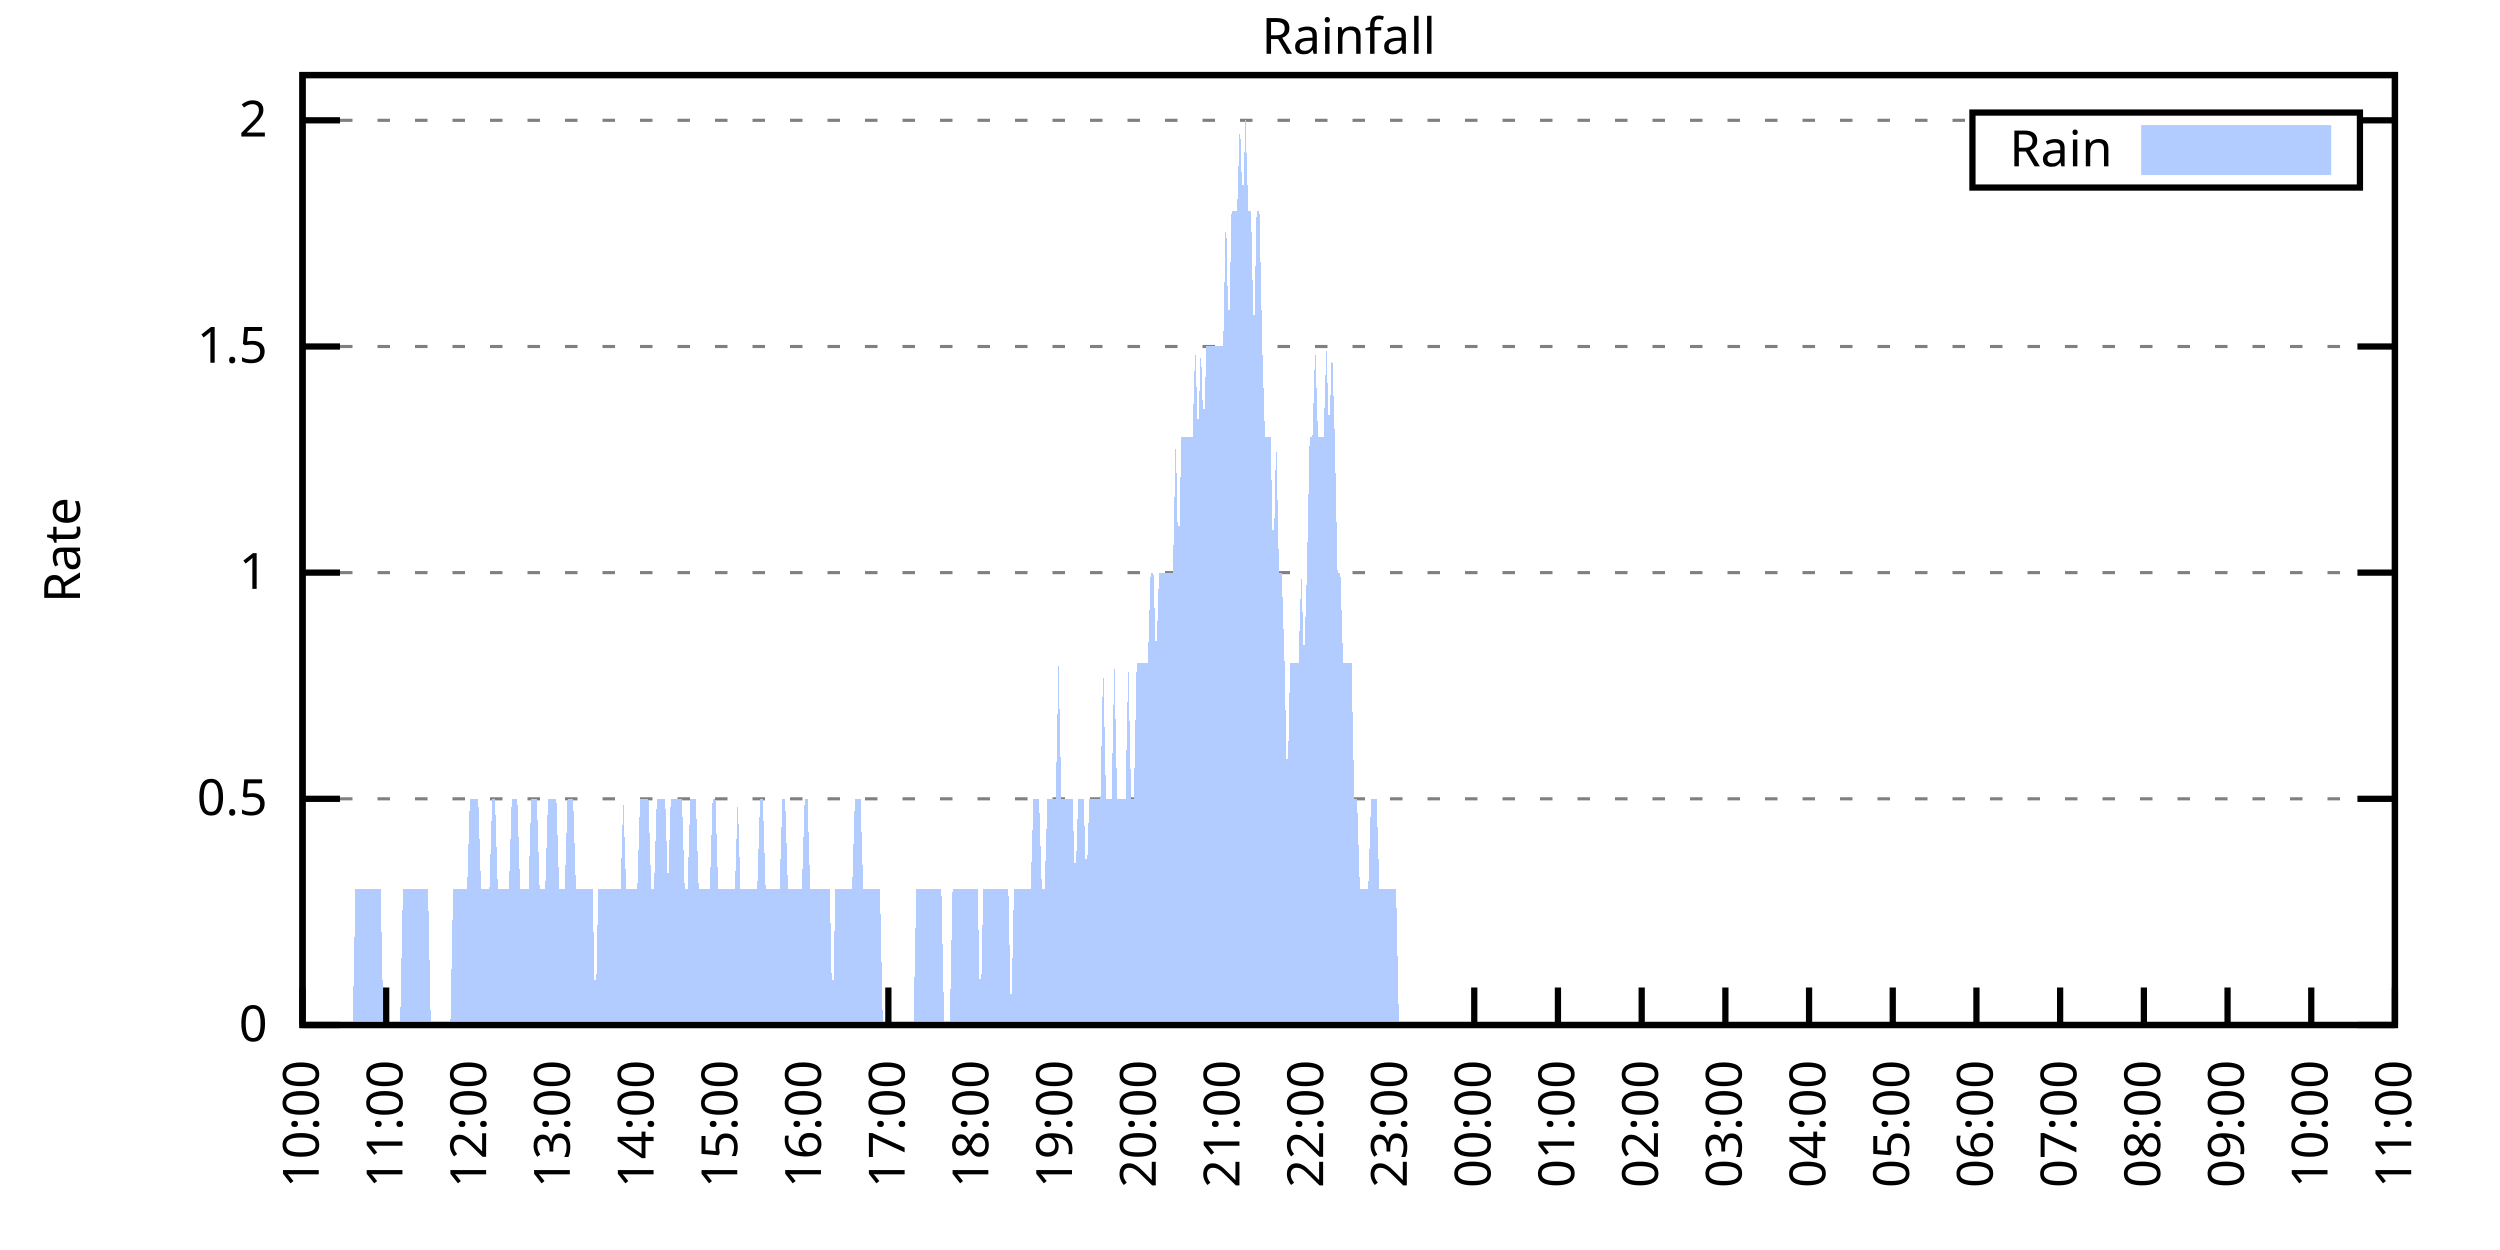
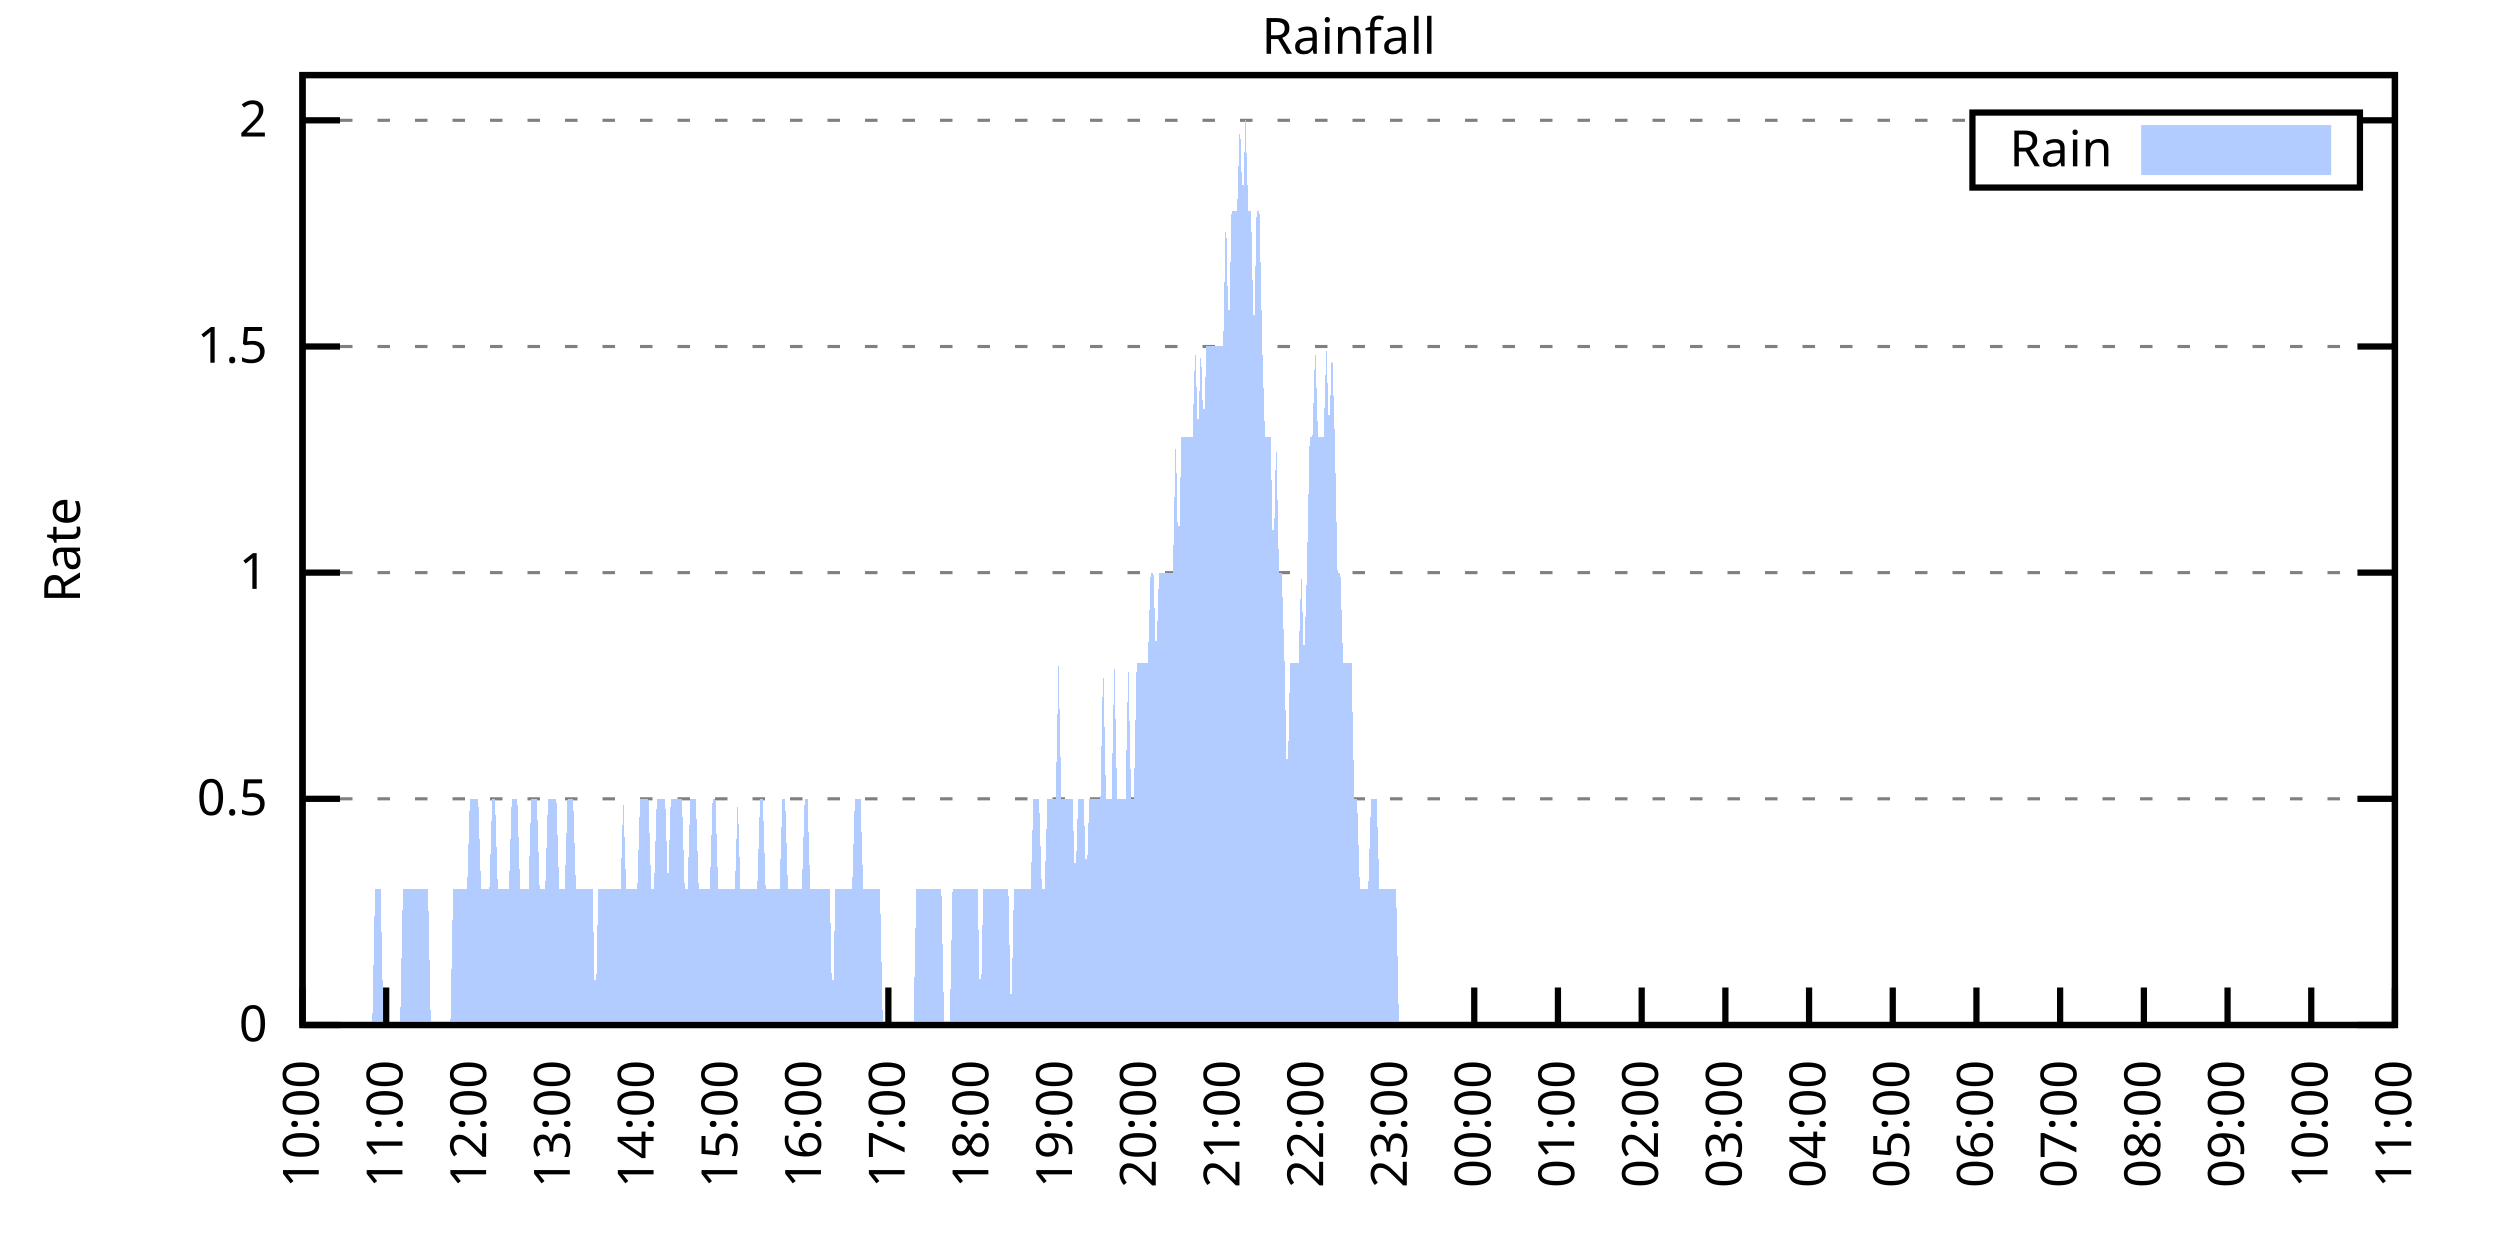
<svg xmlns="http://www.w3.org/2000/svg" xmlns:xlink="http://www.w3.org/1999/xlink" width="400" height="200" viewBox="0 0 400 200">
  <g id="gnuplot_canvas">
    <rect x="0" y="0" width="400" height="200" fill="none" />
    <defs>
      <circle id="gpDot" r="0.5" stroke-width="0.5" stroke="currentColor" />
      <path id="gpPt0" stroke-width="0.333" stroke="currentColor" d="M-1,0 h2 M0,-1 v2" />
      <path id="gpPt1" stroke-width="0.333" stroke="currentColor" d="M-1,-1 L1,1 M1,-1 L-1,1" />
      <path id="gpPt2" stroke-width="0.333" stroke="currentColor" d="M-1,0 L1,0 M0,-1 L0,1 M-1,-1 L1,1 M-1,1 L1,-1" />
      <rect id="gpPt3" stroke-width="0.333" stroke="currentColor" x="-1" y="-1" width="2" height="2" />
      <rect id="gpPt4" stroke-width="0.333" stroke="currentColor" fill="currentColor" x="-1" y="-1" width="2" height="2" />
      <circle id="gpPt5" stroke-width="0.333" stroke="currentColor" cx="0" cy="0" r="1" />
      <use xlink:href="#gpPt5" id="gpPt6" fill="currentColor" stroke="none" />
      <path id="gpPt7" stroke-width="0.333" stroke="currentColor" d="M0,-1.33 L-1.33,0.67 L1.33,0.67 z" />
      <use xlink:href="#gpPt7" id="gpPt8" fill="currentColor" stroke="none" />
      <use xlink:href="#gpPt7" id="gpPt9" stroke="currentColor" transform="rotate(180)" />
      <use xlink:href="#gpPt9" id="gpPt10" fill="currentColor" stroke="none" />
      <use xlink:href="#gpPt3" id="gpPt11" stroke="currentColor" transform="rotate(45)" />
      <use xlink:href="#gpPt11" id="gpPt12" fill="currentColor" stroke="none" />
      <path id="gpPt13" stroke-width="0.333" stroke="currentColor" d="M0,1.330 L1.265,0.411 L0.782,-1.067 L-0.782,-1.076 L-1.265,0.411 z" />
      <use xlink:href="#gpPt13" id="gpPt14" fill="currentColor" stroke="none" />
      <filter id="textbox" filterUnits="objectBoundingBox" x="0" y="0" height="1" width="1">
        <feFlood flood-color="white" flood-opacity="1" result="bgnd" />
        <feComposite in="SourceGraphic" in2="bgnd" operator="atop" />
      </filter>
      <filter id="greybox" filterUnits="objectBoundingBox" x="0" y="0" height="1" width="1">
        <feFlood flood-color="lightgrey" flood-opacity="1" result="grey" />
        <feComposite in="SourceGraphic" in2="grey" operator="atop" />
      </filter>
    </defs>
    <g fill="none" color="white" stroke="currentColor" stroke-width="1.00" stroke-linecap="butt" stroke-linejoin="miter">
</g>
    <g fill="none" color="black" stroke="currentColor" stroke-width="1.00" stroke-linecap="butt" stroke-linejoin="miter">
      <g stroke="none" shape-rendering="crispEdges">
        <polygon fill="rgb(255, 255, 255)" points="48.40,164.00 383.18,164.00 383.18,12.02 48.40,12.02 " />
      </g>
    </g>
    <g fill="none" color="black" stroke="currentColor" stroke-width="1.00" stroke-linecap="butt" stroke-linejoin="miter">
</g>
    <g fill="none" color="black" stroke="black" stroke-width="0.50" stroke-linecap="butt" stroke-linejoin="miter">
</g>
    <g fill="none" color="gray" stroke="currentColor" stroke-width="0.50" stroke-linecap="butt" stroke-linejoin="miter">
      <path stroke="gray" stroke-dasharray="2,4" class="gridline" d="M48.40,164.00 L383.19,164.00  " />
    </g>
    <g fill="none" color="gray" stroke="gray" stroke-width="1.00" stroke-linecap="butt" stroke-linejoin="miter">
</g>
    <g fill="none" color="black" stroke="currentColor" stroke-width="1.00" stroke-linecap="butt" stroke-linejoin="miter">
      <path stroke="black" d="M48.40,164.00 L54.40,164.00 M383.19,164.00 L377.19,164.00  " />
      <g transform="translate(42.80,166.60)" stroke="none" fill="black" font-family="Sans" font-size="8.00" text-anchor="end">
        <text>
          <tspan font-family="Sans"> 0</tspan>
        </text>
      </g>
    </g>
    <g fill="none" color="black" stroke="currentColor" stroke-width="1.00" stroke-linecap="butt" stroke-linejoin="miter">
</g>
    <g fill="none" color="black" stroke="black" stroke-width="0.50" stroke-linecap="butt" stroke-linejoin="miter">
</g>
    <g fill="none" color="gray" stroke="currentColor" stroke-width="0.50" stroke-linecap="butt" stroke-linejoin="miter">
      <path stroke="gray" stroke-dasharray="2,4" class="gridline" d="M48.40,127.81 L383.19,127.81  " />
    </g>
    <g fill="none" color="gray" stroke="gray" stroke-width="1.00" stroke-linecap="butt" stroke-linejoin="miter">
</g>
    <g fill="none" color="black" stroke="currentColor" stroke-width="1.00" stroke-linecap="butt" stroke-linejoin="miter">
      <path stroke="black" d="M48.40,127.81 L54.40,127.81 M383.19,127.81 L377.19,127.81  " />
      <g transform="translate(42.80,130.41)" stroke="none" fill="black" font-family="Sans" font-size="8.00" text-anchor="end">
        <text>
          <tspan font-family="Sans"> 0.5</tspan>
        </text>
      </g>
    </g>
    <g fill="none" color="black" stroke="currentColor" stroke-width="1.00" stroke-linecap="butt" stroke-linejoin="miter">
</g>
    <g fill="none" color="black" stroke="black" stroke-width="0.50" stroke-linecap="butt" stroke-linejoin="miter">
</g>
    <g fill="none" color="gray" stroke="currentColor" stroke-width="0.50" stroke-linecap="butt" stroke-linejoin="miter">
      <path stroke="gray" stroke-dasharray="2,4" class="gridline" d="M48.40,91.62 L383.19,91.62  " />
    </g>
    <g fill="none" color="gray" stroke="gray" stroke-width="1.00" stroke-linecap="butt" stroke-linejoin="miter">
</g>
    <g fill="none" color="black" stroke="currentColor" stroke-width="1.00" stroke-linecap="butt" stroke-linejoin="miter">
      <path stroke="black" d="M48.40,91.62 L54.40,91.62 M383.19,91.62 L377.19,91.62  " />
      <g transform="translate(42.80,94.22)" stroke="none" fill="black" font-family="Sans" font-size="8.00" text-anchor="end">
        <text>
          <tspan font-family="Sans"> 1</tspan>
        </text>
      </g>
    </g>
    <g fill="none" color="black" stroke="currentColor" stroke-width="1.00" stroke-linecap="butt" stroke-linejoin="miter">
</g>
    <g fill="none" color="black" stroke="black" stroke-width="0.50" stroke-linecap="butt" stroke-linejoin="miter">
</g>
    <g fill="none" color="gray" stroke="currentColor" stroke-width="0.50" stroke-linecap="butt" stroke-linejoin="miter">
      <path stroke="gray" stroke-dasharray="2,4" class="gridline" d="M48.40,55.44 L383.19,55.44  " />
    </g>
    <g fill="none" color="gray" stroke="gray" stroke-width="1.00" stroke-linecap="butt" stroke-linejoin="miter">
</g>
    <g fill="none" color="black" stroke="currentColor" stroke-width="1.00" stroke-linecap="butt" stroke-linejoin="miter">
      <path stroke="black" d="M48.40,55.44 L54.40,55.44 M383.19,55.44 L377.19,55.44  " />
      <g transform="translate(42.80,58.04)" stroke="none" fill="black" font-family="Sans" font-size="8.00" text-anchor="end">
        <text>
          <tspan font-family="Sans"> 1.5</tspan>
        </text>
      </g>
    </g>
    <g fill="none" color="black" stroke="currentColor" stroke-width="1.00" stroke-linecap="butt" stroke-linejoin="miter">
</g>
    <g fill="none" color="black" stroke="black" stroke-width="0.50" stroke-linecap="butt" stroke-linejoin="miter">
</g>
    <g fill="none" color="gray" stroke="currentColor" stroke-width="0.50" stroke-linecap="butt" stroke-linejoin="miter">
      <path stroke="gray" stroke-dasharray="2,4" class="gridline" d="M48.40,19.25 L315.59,19.25 M377.59,19.25 L383.19,19.25  " />
    </g>
    <g fill="none" color="gray" stroke="gray" stroke-width="1.00" stroke-linecap="butt" stroke-linejoin="miter">
</g>
    <g fill="none" color="black" stroke="currentColor" stroke-width="1.00" stroke-linecap="butt" stroke-linejoin="miter">
      <path stroke="black" d="M48.40,19.25 L54.40,19.25 M383.19,19.25 L377.19,19.25  " />
      <g transform="translate(42.80,21.85)" stroke="none" fill="black" font-family="Sans" font-size="8.00" text-anchor="end">
        <text>
          <tspan font-family="Sans"> 2</tspan>
        </text>
      </g>
    </g>
    <g fill="none" color="black" stroke="currentColor" stroke-width="1.00" stroke-linecap="butt" stroke-linejoin="miter">
      <path stroke="black" d="M48.40,164.00 L48.40,158.00  " />
      <g transform="translate(51.00,169.60) rotate(270.00)" stroke="none" fill="black" font-family="Sans" font-size="8.00" text-anchor="end">
        <text>
          <tspan font-family="Sans">10:00</tspan>
        </text>
      </g>
    </g>
    <g fill="none" color="black" stroke="currentColor" stroke-width="1.00" stroke-linecap="butt" stroke-linejoin="miter">
      <path stroke="black" d="M61.79,164.00 L61.79,158.00  " />
      <g transform="translate(64.39,169.60) rotate(270.00)" stroke="none" fill="black" font-family="Sans" font-size="8.00" text-anchor="end">
        <text>
          <tspan font-family="Sans">11:00</tspan>
        </text>
      </g>
    </g>
    <g fill="none" color="black" stroke="currentColor" stroke-width="1.00" stroke-linecap="butt" stroke-linejoin="miter">
      <path stroke="black" d="M75.18,164.00 L75.18,158.00  " />
      <g transform="translate(77.78,169.60) rotate(270.00)" stroke="none" fill="black" font-family="Sans" font-size="8.00" text-anchor="end">
        <text>
          <tspan font-family="Sans">12:00</tspan>
        </text>
      </g>
    </g>
    <g fill="none" color="black" stroke="currentColor" stroke-width="1.00" stroke-linecap="butt" stroke-linejoin="miter">
      <path stroke="black" d="M88.57,164.00 L88.57,158.00  " />
      <g transform="translate(91.17,169.60) rotate(270.00)" stroke="none" fill="black" font-family="Sans" font-size="8.00" text-anchor="end">
        <text>
          <tspan font-family="Sans">13:00</tspan>
        </text>
      </g>
    </g>
    <g fill="none" color="black" stroke="currentColor" stroke-width="1.00" stroke-linecap="butt" stroke-linejoin="miter">
      <path stroke="black" d="M101.97,164.00 L101.97,158.00  " />
      <g transform="translate(104.57,169.60) rotate(270.00)" stroke="none" fill="black" font-family="Sans" font-size="8.00" text-anchor="end">
        <text>
          <tspan font-family="Sans">14:00</tspan>
        </text>
      </g>
    </g>
    <g fill="none" color="black" stroke="currentColor" stroke-width="1.00" stroke-linecap="butt" stroke-linejoin="miter">
      <path stroke="black" d="M115.36,164.00 L115.36,158.00  " />
      <g transform="translate(117.96,169.60) rotate(270.00)" stroke="none" fill="black" font-family="Sans" font-size="8.00" text-anchor="end">
        <text>
          <tspan font-family="Sans">15:00</tspan>
        </text>
      </g>
    </g>
    <g fill="none" color="black" stroke="currentColor" stroke-width="1.00" stroke-linecap="butt" stroke-linejoin="miter">
      <path stroke="black" d="M128.75,164.00 L128.75,158.00  " />
      <g transform="translate(131.35,169.60) rotate(270.00)" stroke="none" fill="black" font-family="Sans" font-size="8.00" text-anchor="end">
        <text>
          <tspan font-family="Sans">16:00</tspan>
        </text>
      </g>
    </g>
    <g fill="none" color="black" stroke="currentColor" stroke-width="1.00" stroke-linecap="butt" stroke-linejoin="miter">
      <path stroke="black" d="M142.14,164.00 L142.14,158.00  " />
      <g transform="translate(144.74,169.60) rotate(270.00)" stroke="none" fill="black" font-family="Sans" font-size="8.00" text-anchor="end">
        <text>
          <tspan font-family="Sans">17:00</tspan>
        </text>
      </g>
    </g>
    <g fill="none" color="black" stroke="currentColor" stroke-width="1.00" stroke-linecap="butt" stroke-linejoin="miter">
      <path stroke="black" d="M155.53,164.00 L155.53,158.00  " />
      <g transform="translate(158.13,169.60) rotate(270.00)" stroke="none" fill="black" font-family="Sans" font-size="8.00" text-anchor="end">
        <text>
          <tspan font-family="Sans">18:00</tspan>
        </text>
      </g>
    </g>
    <g fill="none" color="black" stroke="currentColor" stroke-width="1.00" stroke-linecap="butt" stroke-linejoin="miter">
      <path stroke="black" d="M168.92,164.00 L168.92,158.00  " />
      <g transform="translate(171.52,169.60) rotate(270.00)" stroke="none" fill="black" font-family="Sans" font-size="8.00" text-anchor="end">
        <text>
          <tspan font-family="Sans">19:00</tspan>
        </text>
      </g>
    </g>
    <g fill="none" color="black" stroke="currentColor" stroke-width="1.00" stroke-linecap="butt" stroke-linejoin="miter">
      <path stroke="black" d="M182.32,164.00 L182.32,158.00  " />
      <g transform="translate(184.92,169.60) rotate(270.00)" stroke="none" fill="black" font-family="Sans" font-size="8.00" text-anchor="end">
        <text>
          <tspan font-family="Sans">20:00</tspan>
        </text>
      </g>
    </g>
    <g fill="none" color="black" stroke="currentColor" stroke-width="1.00" stroke-linecap="butt" stroke-linejoin="miter">
      <path stroke="black" d="M195.71,164.00 L195.71,158.00  " />
      <g transform="translate(198.31,169.60) rotate(270.00)" stroke="none" fill="black" font-family="Sans" font-size="8.00" text-anchor="end">
        <text>
          <tspan font-family="Sans">21:00</tspan>
        </text>
      </g>
    </g>
    <g fill="none" color="black" stroke="currentColor" stroke-width="1.00" stroke-linecap="butt" stroke-linejoin="miter">
      <path stroke="black" d="M209.10,164.00 L209.10,158.00  " />
      <g transform="translate(211.70,169.60) rotate(270.00)" stroke="none" fill="black" font-family="Sans" font-size="8.00" text-anchor="end">
        <text>
          <tspan font-family="Sans">22:00</tspan>
        </text>
      </g>
    </g>
    <g fill="none" color="black" stroke="currentColor" stroke-width="1.00" stroke-linecap="butt" stroke-linejoin="miter">
      <path stroke="black" d="M222.49,164.00 L222.49,158.00  " />
      <g transform="translate(225.09,169.60) rotate(270.00)" stroke="none" fill="black" font-family="Sans" font-size="8.00" text-anchor="end">
        <text>
          <tspan font-family="Sans">23:00</tspan>
        </text>
      </g>
    </g>
    <g fill="none" color="black" stroke="currentColor" stroke-width="1.00" stroke-linecap="butt" stroke-linejoin="miter">
      <path stroke="black" d="M235.88,164.00 L235.88,158.00  " />
      <g transform="translate(238.48,169.60) rotate(270.00)" stroke="none" fill="black" font-family="Sans" font-size="8.00" text-anchor="end">
        <text>
          <tspan font-family="Sans">00:00</tspan>
        </text>
      </g>
    </g>
    <g fill="none" color="black" stroke="currentColor" stroke-width="1.00" stroke-linecap="butt" stroke-linejoin="miter">
      <path stroke="black" d="M249.27,164.00 L249.27,158.00  " />
      <g transform="translate(251.87,169.60) rotate(270.00)" stroke="none" fill="black" font-family="Sans" font-size="8.00" text-anchor="end">
        <text>
          <tspan font-family="Sans">01:00</tspan>
        </text>
      </g>
    </g>
    <g fill="none" color="black" stroke="currentColor" stroke-width="1.00" stroke-linecap="butt" stroke-linejoin="miter">
      <path stroke="black" d="M262.67,164.00 L262.67,158.00  " />
      <g transform="translate(265.27,169.60) rotate(270.00)" stroke="none" fill="black" font-family="Sans" font-size="8.00" text-anchor="end">
        <text>
          <tspan font-family="Sans">02:00</tspan>
        </text>
      </g>
    </g>
    <g fill="none" color="black" stroke="currentColor" stroke-width="1.00" stroke-linecap="butt" stroke-linejoin="miter">
      <path stroke="black" d="M276.06,164.00 L276.06,158.00  " />
      <g transform="translate(278.66,169.60) rotate(270.00)" stroke="none" fill="black" font-family="Sans" font-size="8.00" text-anchor="end">
        <text>
          <tspan font-family="Sans">03:00</tspan>
        </text>
      </g>
    </g>
    <g fill="none" color="black" stroke="currentColor" stroke-width="1.00" stroke-linecap="butt" stroke-linejoin="miter">
      <path stroke="black" d="M289.45,164.00 L289.45,158.00  " />
      <g transform="translate(292.05,169.60) rotate(270.00)" stroke="none" fill="black" font-family="Sans" font-size="8.00" text-anchor="end">
        <text>
          <tspan font-family="Sans">04:00</tspan>
        </text>
      </g>
    </g>
    <g fill="none" color="black" stroke="currentColor" stroke-width="1.00" stroke-linecap="butt" stroke-linejoin="miter">
      <path stroke="black" d="M302.84,164.00 L302.84,158.00  " />
      <g transform="translate(305.44,169.60) rotate(270.00)" stroke="none" fill="black" font-family="Sans" font-size="8.00" text-anchor="end">
        <text>
          <tspan font-family="Sans">05:00</tspan>
        </text>
      </g>
    </g>
    <g fill="none" color="black" stroke="currentColor" stroke-width="1.00" stroke-linecap="butt" stroke-linejoin="miter">
      <path stroke="black" d="M316.23,164.00 L316.23,158.00  " />
      <g transform="translate(318.83,169.60) rotate(270.00)" stroke="none" fill="black" font-family="Sans" font-size="8.00" text-anchor="end">
        <text>
          <tspan font-family="Sans">06:00</tspan>
        </text>
      </g>
    </g>
    <g fill="none" color="black" stroke="currentColor" stroke-width="1.00" stroke-linecap="butt" stroke-linejoin="miter">
      <path stroke="black" d="M329.62,164.00 L329.62,158.00  " />
      <g transform="translate(332.22,169.60) rotate(270.00)" stroke="none" fill="black" font-family="Sans" font-size="8.00" text-anchor="end">
        <text>
          <tspan font-family="Sans">07:00</tspan>
        </text>
      </g>
    </g>
    <g fill="none" color="black" stroke="currentColor" stroke-width="1.00" stroke-linecap="butt" stroke-linejoin="miter">
      <path stroke="black" d="M343.02,164.00 L343.02,158.00  " />
      <g transform="translate(345.62,169.60) rotate(270.00)" stroke="none" fill="black" font-family="Sans" font-size="8.00" text-anchor="end">
        <text>
          <tspan font-family="Sans">08:00</tspan>
        </text>
      </g>
    </g>
    <g fill="none" color="black" stroke="currentColor" stroke-width="1.00" stroke-linecap="butt" stroke-linejoin="miter">
      <path stroke="black" d="M356.41,164.00 L356.41,158.00  " />
      <g transform="translate(359.01,169.60) rotate(270.00)" stroke="none" fill="black" font-family="Sans" font-size="8.00" text-anchor="end">
        <text>
          <tspan font-family="Sans">09:00</tspan>
        </text>
      </g>
    </g>
    <g fill="none" color="black" stroke="currentColor" stroke-width="1.00" stroke-linecap="butt" stroke-linejoin="miter">
      <path stroke="black" d="M369.80,164.00 L369.80,158.00  " />
      <g transform="translate(372.40,169.60) rotate(270.00)" stroke="none" fill="black" font-family="Sans" font-size="8.00" text-anchor="end">
        <text>
          <tspan font-family="Sans">10:00</tspan>
        </text>
      </g>
    </g>
    <g fill="none" color="black" stroke="currentColor" stroke-width="1.00" stroke-linecap="butt" stroke-linejoin="miter">
      <path stroke="black" d="M383.19,164.00 L383.19,158.00  " />
      <g transform="translate(385.79,169.60) rotate(270.00)" stroke="none" fill="black" font-family="Sans" font-size="8.00" text-anchor="end">
        <text>
          <tspan font-family="Sans">11:00</tspan>
        </text>
      </g>
    </g>
    <g fill="none" color="black" stroke="currentColor" stroke-width="1.00" stroke-linecap="butt" stroke-linejoin="miter">
</g>
    <g fill="none" color="black" stroke="currentColor" stroke-width="1.00" stroke-linecap="butt" stroke-linejoin="miter">
      <path stroke="black" d="M48.40,12.01 L48.40,164.00 L383.19,164.00 L383.19,12.01 L48.40,12.01 Z  " />
    </g>
    <g fill="none" color="black" stroke="currentColor" stroke-width="1.00" stroke-linecap="butt" stroke-linejoin="miter">
</g>
    <g fill="none" color="black" stroke="currentColor" stroke-width="1.00" stroke-linecap="butt" stroke-linejoin="miter">
      <path stroke="black" d="M315.59,30.01 L315.59,18.01 L377.59,18.01 L377.59,30.01 L315.59,30.01 Z  " />
    </g>
    <g id="Rainfall_plot_1">
      <g fill="none" color="white" stroke="black" stroke-width="2.00" stroke-linecap="butt" stroke-linejoin="miter">
</g>
      <g fill="none" color="black" stroke="currentColor" stroke-width="2.00" stroke-linecap="butt" stroke-linejoin="miter">
        <g transform="translate(337.99,26.61)" stroke="none" fill="black" font-family="Sans" font-size="8.00" text-anchor="end">
          <text>
            <tspan font-family="Sans">Rain</tspan>
          </text>
        </g>
      </g>
      <g fill="none" color="black" stroke="currentColor" stroke-width="2.00" stroke-linecap="butt" stroke-linejoin="miter">
        <g stroke="none" shape-rendering="crispEdges">
          <polygon fill="rgb(178, 204, 255)" points="343.59,27.01 371.99,27.01 371.99,21.01 343.59,21.01 " />
        </g>
        <path stroke="rgb(178, 204, 255)" d="M343.59,27.01 L371.99,27.01 L371.99,21.01 L343.59,21.01 L343.59,27.01 Z  " />
      </g>
      <g fill="none" color="black" stroke="currentColor" stroke-width="2.00" stroke-linecap="butt" stroke-linejoin="miter">
        <g stroke="none" shape-rendering="crispEdges">
-           <polygon fill="rgb(178, 204, 255)" points="51.97,164.00 52.42,164.00 52.86,164.00 53.31,164.00 53.76,164.00 54.20,164.00 54.65,164.00 55.10,164.00 55.54,164.00 55.99,164.00 56.43,164.00 56.88,142.29 57.33,142.29 57.77,142.29 58.22,142.29 58.67,142.29 59.11,142.29 59.56,142.29 60.01,142.29 60.45,142.29 60.90,142.29 61.35,164.00 61.79,164.00 62.24,164.00 62.68,164.00 63.13,164.00 63.58,164.00 64.02,164.00 64.47,142.29 64.92,142.29 65.36,142.29 65.81,142.29 66.26,142.29 66.70,142.29 67.15,142.29 67.59,142.29 68.04,142.29 68.49,142.29 68.93,164.00 69.38,164.00 69.83,164.00 70.27,164.00 70.72,164.00 71.17,164.00 71.61,164.00 72.06,164.00 72.50,142.29 72.95,142.29 73.40,142.29 73.84,142.29 74.29,142.29 74.74,142.29 75.18,127.81 75.63,127.81 76.08,127.81 76.52,127.81 76.97,142.29 77.42,142.29 77.86,142.29 78.31,142.29 78.75,127.81 79.20,127.81 79.65,142.29 80.09,142.29 80.54,142.29 80.99,142.29 81.43,142.29 81.88,127.81 82.33,127.81 82.77,127.81 83.22,142.29 83.66,142.29 84.11,142.29 84.56,142.29 85.00,127.81 85.45,127.81 85.90,127.81 86.34,142.29 86.79,142.29 87.24,142.29 87.68,127.81 88.13,127.81 88.57,127.81 89.02,127.81 89.47,142.29 89.91,142.29 90.36,142.29 90.81,127.81 91.25,127.81 91.70,127.81 92.15,142.29 92.59,142.29 93.04,142.29 93.49,142.29 93.93,142.29 94.38,142.29 94.82,142.29 95.27,164.00 95.72,142.29 96.16,142.29 96.61,142.29 97.06,142.29 97.50,142.29 97.95,142.29 98.40,142.29 98.84,142.29 99.29,142.29 99.73,127.81 100.18,142.29 100.63,142.29 101.07,142.29 101.52,142.29 101.97,142.29 102.41,127.81 102.86,127.81 103.31,127.81 103.75,127.81 104.20,142.29 104.64,142.29 105.09,127.81 105.54,127.81 105.98,127.81 106.43,127.81 106.88,142.29 107.32,127.81 107.77,127.81 108.22,127.81 108.66,127.81 109.11,127.81 109.55,142.29 110.00,142.29 110.45,127.81 110.89,127.81 111.34,127.81 111.79,142.29 112.23,142.29 112.68,142.29 113.13,142.29 113.57,142.29 114.02,127.81 114.47,127.81 114.91,142.29 115.36,142.29 115.80,142.29 116.25,142.29 116.70,142.29 117.14,142.29 117.59,142.29 118.04,127.81 118.48,142.29 118.93,142.29 119.38,142.29 119.82,142.29 120.27,142.29 120.71,142.29 121.16,142.29 121.61,127.81 122.05,127.81 122.50,142.29 122.95,142.29 123.39,142.29 123.84,142.29 124.29,142.29 124.73,142.29 125.18,127.81 125.62,127.81 126.07,142.29 126.52,142.29 126.96,142.29 127.41,142.29 127.86,142.29 128.30,142.29 128.75,127.81 129.20,127.81 129.64,142.29 130.09,142.29 130.54,142.29 130.98,142.29 131.43,142.29 131.87,142.29 132.32,142.29 132.77,142.29 133.21,164.00 133.66,142.29 134.11,142.29 134.55,142.29 135.00,142.29 135.45,142.29 135.89,142.29 136.34,142.29 136.78,127.81 137.23,127.81 137.68,127.81 138.12,142.29 138.57,142.29 139.02,142.29 139.46,142.29 139.91,142.29 140.36,142.29 140.80,142.29 141.25,164.00 141.69,164.00 142.14,164.00 142.59,164.00 143.03,164.00 143.48,164.00 143.93,164.00 144.37,164.00 144.82,164.00 145.27,164.00 145.71,164.00 146.16,164.00 146.61,142.29 147.05,142.29 147.50,142.29 147.94,142.29 148.39,142.29 148.84,142.29 149.28,142.29 149.73,142.29 150.18,142.29 150.62,142.29 151.07,164.00 151.52,164.00 151.96,164.00 152.41,142.29 152.85,142.29 153.30,142.29 153.75,142.29 154.19,142.29 154.64,142.29 155.09,142.29 155.53,142.29 155.98,142.29 156.43,142.29 156.87,164.00 157.32,142.29 157.76,142.29 158.21,142.29 158.66,142.29 159.10,142.29 159.55,142.29 160.00,142.29 160.44,142.29 160.89,142.29 161.34,142.29 161.78,164.00 162.23,142.29 162.67,142.29 163.12,142.29 163.57,142.29 164.01,142.29 164.46,142.29 164.91,142.29 165.35,127.81 165.80,127.81 166.25,127.81 166.69,142.29 167.14,142.29 167.59,127.81 168.03,127.81 168.48,127.81 168.92,127.81 169.37,106.10 169.82,127.81 170.26,127.81 170.71,127.81 171.16,127.81 171.60,127.81 172.05,142.29 172.50,127.81 172.94,127.81 173.39,127.81 173.83,142.29 174.28,127.81 174.73,127.81 175.17,127.81 175.62,127.81 176.07,127.81 176.51,106.10 176.96,127.81 177.41,127.81 177.85,127.81 178.30,106.10 178.74,127.81 179.19,127.81 179.64,127.81 180.08,127.81 180.53,106.10 180.98,127.81 181.42,127.81 181.87,106.10 182.32,106.10 182.76,106.10 183.21,106.10 183.66,106.10 184.10,91.62 184.55,91.62 184.99,106.10 185.44,91.62 185.89,91.62 186.33,91.62 186.78,91.62 187.23,91.62 187.67,91.62 188.12,69.91 188.57,91.62 189.01,69.91 189.46,69.91 189.90,69.91 190.35,69.91 190.80,69.91 191.24,55.44 191.69,69.91 192.14,55.44 192.58,69.91 193.03,55.44 193.48,55.44 193.92,55.44 194.37,55.44 194.81,55.44 195.26,55.44 195.71,55.44 196.15,33.72 196.60,55.44 197.05,33.72 197.49,33.72 197.94,33.72 198.39,19.25 198.83,33.72 199.28,19.25 199.73,33.72 200.17,33.72 200.62,55.44 201.06,33.72 201.51,33.72 201.96,55.44 202.40,69.91 202.85,69.91 203.30,69.91 203.74,91.62 204.19,69.91 204.64,91.62 205.08,91.62 205.53,106.10 205.97,127.81 206.42,106.10 206.87,106.10 207.31,106.10 207.76,106.10 208.21,91.62 208.65,106.10 209.10,91.62 209.55,69.91 209.99,69.91 210.44,55.44 210.88,69.91 211.33,69.91 211.78,69.91 212.22,55.44 212.67,69.91 213.12,55.44 213.56,69.91 214.01,91.62 214.46,91.62 214.90,106.10 215.35,106.10 215.80,106.10 216.24,106.10 216.69,127.81 217.13,127.81 217.58,142.29 218.03,142.29 218.47,142.29 218.92,142.29 219.37,127.81 219.81,127.81 220.26,127.81 220.71,142.29 221.15,142.29 221.60,142.29 222.04,142.29 222.49,142.29 222.94,142.29 223.38,142.29 223.83,164.00 224.28,164.00 224.72,164.00 225.17,164.00 225.62,164.00 226.06,164.00 226.51,164.00 226.95,164.00 227.40,164.00 227.85,164.00 228.29,164.00 228.74,164.00 229.19,164.00 229.63,164.00 230.08,164.00 230.53,164.00 230.97,164.00 231.42,164.00 231.86,164.00 232.31,164.00 232.76,164.00 233.20,164.00 233.65,164.00 234.10,164.00 234.54,164.00 234.99,164.00 235.44,164.00 235.88,164.00 236.33,164.00 236.78,164.00 237.22,164.00 237.67,164.00 238.11,164.00 238.56,164.00 239.01,164.00 239.45,164.00 239.90,164.00 240.35,164.00 240.79,164.00 241.24,164.00 241.69,164.00 242.13,164.00 242.58,164.00 243.02,164.00 243.47,164.00 243.92,164.00 244.36,164.00 244.81,164.00 245.26,164.00 245.70,164.00 246.15,164.00 246.60,164.00 247.04,164.00 247.49,164.00 247.93,164.00 248.38,164.00 248.83,164.00 249.27,164.00 249.72,164.00 250.17,164.00 250.61,164.00 251.06,164.00 251.51,164.00 251.95,164.00 252.40,164.00 252.85,164.00 253.29,164.00 253.74,164.00 254.18,164.00 254.63,164.00 255.08,164.00 255.52,164.00 255.97,164.00 256.42,164.00 256.86,164.00 257.31,164.00 257.76,164.00 258.20,164.00 258.65,164.00 259.09,164.00 259.54,164.00 259.99,164.00 260.43,164.00 260.88,164.00 261.33,164.00 261.77,164.00 262.22,164.00 262.67,164.00 263.11,164.00 263.56,164.00 264.00,164.00 264.45,164.00 264.90,164.00 265.34,164.00 265.79,164.00 266.24,164.00 266.68,164.00 267.13,164.00 267.58,164.00 268.02,164.00 268.47,164.00 268.92,164.00 269.36,164.00 269.81,164.00 270.25,164.00 270.70,164.00 271.15,164.00 271.59,164.00 272.04,164.00 272.49,164.00 272.93,164.00 273.38,164.00 273.83,164.00 274.27,164.00 274.72,164.00 275.16,164.00 275.61,164.00 276.06,164.00 276.50,164.00 276.95,164.00 277.40,164.00 277.84,164.00 278.29,164.00 278.74,164.00 279.18,164.00 279.63,164.00 280.07,164.00 280.52,164.00 280.97,164.00 281.41,164.00 281.86,164.00 282.31,164.00 282.75,164.00 283.20,164.00 283.65,164.00 284.09,164.00 284.54,164.00 284.98,164.00 285.43,164.00 285.88,164.00 286.32,164.00 286.77,164.00 287.22,164.00 287.66,164.00 288.11,164.00 288.56,164.00 289.00,164.00 289.45,164.00 289.90,164.00 290.34,164.00 290.79,164.00 291.23,164.00 291.68,164.00 292.13,164.00 292.57,164.00 293.02,164.00 293.47,164.00 293.91,164.00 294.36,164.00 294.81,164.00 295.25,164.00 295.70,164.00 296.14,164.00 296.59,164.00 297.04,164.00 297.48,164.00 297.93,164.00 298.38,164.00 298.82,164.00 299.27,164.00 299.72,164.00 300.16,164.00 300.61,164.00 301.05,164.00 301.50,164.00 301.95,164.00 302.39,164.00 302.84,164.00 303.29,164.00 303.73,164.00 304.18,164.00 304.63,164.00 305.07,164.00 305.52,164.00 305.97,164.00 306.41,164.00 306.86,164.00 307.30,164.00 307.75,164.00 308.20,164.00 308.64,164.00 309.09,164.00 309.54,164.00 309.98,164.00 310.43,164.00 310.88,164.00 311.32,164.00 311.77,164.00 312.21,164.00 312.66,164.00 313.11,164.00 313.55,164.00 314.00,164.00 314.45,164.00 314.89,164.00 315.34,164.00 315.79,164.00 316.23,164.00 316.68,164.00 317.12,164.00 317.57,164.00 318.02,164.00 318.46,164.00 318.91,164.00 319.36,164.00 319.80,164.00 320.25,164.00 320.70,164.00 321.14,164.00 321.59,164.00 322.04,164.00 322.48,164.00 322.93,164.00 323.37,164.00 323.82,164.00 324.27,164.00 324.71,164.00 325.16,164.00 325.61,164.00 326.05,164.00 326.50,164.00 326.95,164.00 327.39,164.00 327.84,164.00 328.28,164.00 328.73,164.00 329.18,164.00 329.62,164.00 330.07,164.00 330.52,164.00 330.96,164.00 331.41,164.00 331.86,164.00 332.30,164.00 332.75,164.00 333.19,164.00 333.64,164.00 334.09,164.00 334.53,164.00 334.98,164.00 335.43,164.00 335.87,164.00 336.32,164.00 336.77,164.00 337.21,164.00 337.66,164.00 338.10,164.00 338.55,164.00 339.00,164.00 339.44,164.00 339.89,164.00 340.34,164.00 340.78,164.00 341.23,164.00 341.68,164.00 342.12,164.00 342.57,164.00 343.02,164.00 343.46,164.00 343.91,164.00 344.35,164.00 344.80,164.00 345.25,164.00 345.69,164.00 346.14,164.00 346.59,164.00 347.03,164.00 347.48,164.00 347.93,164.00 348.37,164.00 348.82,164.00 349.26,164.00 349.71,164.00 350.16,164.00 350.60,164.00 351.05,164.00 351.50,164.00 351.94,164.00 352.39,164.00 352.84,164.00 353.28,164.00 353.73,164.00 354.17,164.00 354.62,164.00 355.07,164.00 355.51,164.00 355.96,164.00 356.41,164.00 356.85,164.00 357.30,164.00 357.75,164.00 358.19,164.00 358.64,164.00 359.09,164.00 359.53,164.00 359.98,164.00 360.42,164.00 360.87,164.00 361.32,164.00 361.76,164.00 362.21,164.00 362.66,164.00 363.10,164.00 363.55,164.00 364.00,164.00 364.44,164.00 364.89,164.00 365.33,164.00 365.78,164.00 366.23,164.00 366.67,164.00 367.12,164.00 367.57,164.00 368.01,164.00 368.46,164.00 368.91,164.00 369.35,164.00 369.80,164.00 370.24,164.00 370.69,164.00 371.14,164.00 371.58,164.00 372.03,164.00 372.48,164.00 372.92,164.00 372.92,164.00 51.97,164.00 " />
+           <polygon fill="rgb(178, 204, 255)" points="55.54,164.00 55.99,164.00 56.43,164.00 56.88,164.00 57.33,164.00 57.77,164.00 58.22,164.00 58.67,164.00 59.11,164.00 59.56,164.00 60.01,142.29 60.45,142.29 60.90,142.29 61.35,164.00 61.79,164.00 62.24,164.00 62.68,164.00 63.13,164.00 63.58,164.00 64.02,164.00 64.47,142.29 64.92,142.29 65.36,142.29 65.81,142.29 66.26,142.29 66.70,142.29 67.15,142.29 67.59,142.29 68.04,142.29 68.49,142.29 68.93,164.00 69.38,164.00 69.83,164.00 70.27,164.00 70.72,164.00 71.17,164.00 71.61,164.00 72.06,164.00 72.50,142.29 72.95,142.29 73.40,142.29 73.84,142.29 74.29,142.29 74.74,142.29 75.18,127.81 75.63,127.81 76.08,127.81 76.52,127.81 76.97,142.29 77.42,142.29 77.86,142.29 78.31,142.29 78.75,127.81 79.20,127.81 79.65,142.29 80.09,142.29 80.54,142.29 80.99,142.29 81.43,142.29 81.88,127.81 82.33,127.81 82.77,127.81 83.22,142.29 83.66,142.29 84.11,142.29 84.56,142.29 85.00,127.81 85.45,127.81 85.90,127.81 86.34,142.29 86.79,142.29 87.24,142.29 87.68,127.81 88.13,127.81 88.57,127.81 89.02,127.81 89.47,142.29 89.91,142.29 90.36,142.29 90.81,127.81 91.25,127.81 91.70,127.81 92.15,142.29 92.59,142.29 93.04,142.29 93.49,142.29 93.93,142.29 94.38,142.29 94.82,142.29 95.27,164.00 95.72,142.29 96.16,142.29 96.61,142.29 97.06,142.29 97.50,142.29 97.95,142.29 98.40,142.29 98.84,142.29 99.29,142.29 99.73,127.81 100.18,142.29 100.63,142.29 101.07,142.29 101.52,142.29 101.97,142.29 102.41,127.81 102.86,127.81 103.31,127.81 103.75,127.81 104.20,142.29 104.64,142.29 105.09,127.81 105.54,127.81 105.98,127.81 106.43,127.81 106.88,142.29 107.32,127.81 107.77,127.81 108.22,127.81 108.66,127.81 109.11,127.81 109.55,142.29 110.00,142.29 110.45,127.81 110.89,127.81 111.34,127.81 111.79,142.29 112.23,142.29 112.68,142.29 113.13,142.29 113.57,142.29 114.02,127.81 114.47,127.81 114.91,142.29 115.36,142.29 115.80,142.29 116.25,142.29 116.70,142.29 117.14,142.29 117.59,142.29 118.04,127.81 118.48,142.29 118.93,142.29 119.38,142.29 119.82,142.29 120.27,142.29 120.71,142.29 121.16,142.29 121.61,127.81 122.05,127.81 122.50,142.29 122.95,142.29 123.39,142.29 123.84,142.29 124.29,142.29 124.73,142.29 125.18,127.81 125.62,127.81 126.07,142.29 126.52,142.29 126.96,142.29 127.41,142.29 127.86,142.29 128.30,142.29 128.75,127.81 129.20,127.81 129.64,142.29 130.09,142.29 130.54,142.29 130.98,142.29 131.43,142.29 131.87,142.29 132.32,142.29 132.77,142.29 133.21,164.00 133.66,142.29 134.11,142.29 134.55,142.29 135.00,142.29 135.45,142.29 135.89,142.29 136.34,142.29 136.78,127.81 137.23,127.81 137.68,127.81 138.12,142.29 138.57,142.29 139.02,142.29 139.46,142.29 139.91,142.29 140.36,142.29 140.80,142.29 141.25,164.00 141.69,164.00 142.14,164.00 142.59,164.00 143.03,164.00 143.48,164.00 143.93,164.00 144.37,164.00 144.82,164.00 145.27,164.00 145.71,164.00 146.16,164.00 146.61,142.29 147.05,142.29 147.50,142.29 147.94,142.29 148.39,142.29 148.84,142.29 149.28,142.29 149.73,142.29 150.18,142.29 150.62,142.29 151.07,164.00 151.52,164.00 151.96,164.00 152.41,142.29 152.85,142.29 153.30,142.29 153.75,142.29 154.19,142.29 154.64,142.29 155.09,142.29 155.53,142.29 155.98,142.29 156.43,142.29 156.87,164.00 157.32,142.29 157.76,142.29 158.21,142.29 158.66,142.29 159.10,142.29 159.55,142.29 160.00,142.29 160.44,142.29 160.89,142.29 161.34,142.29 161.78,164.00 162.23,142.29 162.67,142.29 163.12,142.29 163.57,142.29 164.01,142.29 164.46,142.29 164.91,142.29 165.35,127.81 165.80,127.81 166.25,127.81 166.69,142.29 167.14,142.29 167.59,127.81 168.03,127.81 168.48,127.81 168.92,127.81 169.37,106.10 169.82,127.81 170.26,127.81 170.71,127.81 171.16,127.81 171.60,127.81 172.05,142.29 172.50,127.81 172.94,127.81 173.39,127.81 173.83,142.29 174.28,127.81 174.73,127.81 175.17,127.81 175.62,127.81 176.07,127.81 176.51,106.10 176.96,127.81 177.41,127.81 177.85,127.81 178.30,106.10 178.74,127.81 179.19,127.81 179.64,127.81 180.08,127.81 180.53,106.10 180.98,127.81 181.42,127.81 181.87,106.10 182.32,106.10 182.76,106.10 183.21,106.10 183.66,106.10 184.10,91.62 184.55,91.62 184.99,106.10 185.44,91.62 185.89,91.62 186.33,91.62 186.78,91.62 187.23,91.62 187.67,91.62 188.12,69.91 188.57,91.62 189.01,69.91 189.46,69.91 189.90,69.91 190.35,69.91 190.80,69.91 191.24,55.44 191.69,69.91 192.14,55.44 192.58,69.91 193.03,55.44 193.48,55.44 193.92,55.44 194.37,55.44 194.81,55.44 195.26,55.44 195.71,55.44 196.15,33.72 196.60,55.44 197.05,33.72 197.49,33.72 197.94,33.72 198.39,19.25 198.83,33.72 199.28,19.25 199.73,33.72 200.17,33.72 200.62,55.44 201.06,33.72 201.51,33.72 201.96,55.44 202.40,69.91 202.85,69.91 203.30,69.91 203.74,91.62 204.19,69.91 204.64,91.62 205.08,91.62 205.53,106.10 205.97,127.81 206.42,106.10 206.87,106.10 207.31,106.10 207.76,106.10 208.21,91.62 208.65,106.10 209.10,91.62 209.55,69.91 209.99,69.91 210.44,55.44 210.88,69.91 211.33,69.91 211.78,69.91 212.22,55.44 212.67,69.91 213.12,55.44 213.56,69.91 214.01,91.62 214.46,91.62 214.90,106.10 215.35,106.10 215.80,106.10 216.24,106.10 216.69,127.81 217.13,127.81 217.58,142.29 218.03,142.29 218.47,142.29 218.92,142.29 219.37,127.81 219.81,127.81 220.26,127.81 220.71,142.29 221.15,142.29 221.60,142.29 222.04,142.29 222.49,142.29 222.94,142.29 223.38,142.29 223.83,164.00 224.28,164.00 224.72,164.00 225.17,164.00 225.62,164.00 226.06,164.00 226.51,164.00 226.95,164.00 227.40,164.00 227.85,164.00 228.29,164.00 228.74,164.00 229.19,164.00 229.63,164.00 230.08,164.00 230.53,164.00 230.97,164.00 231.42,164.00 231.86,164.00 232.31,164.00 232.76,164.00 233.20,164.00 233.65,164.00 234.10,164.00 234.54,164.00 234.99,164.00 235.44,164.00 235.88,164.00 236.33,164.00 236.78,164.00 237.22,164.00 237.67,164.00 238.11,164.00 238.56,164.00 239.01,164.00 239.45,164.00 239.90,164.00 240.35,164.00 240.79,164.00 241.24,164.00 241.69,164.00 242.13,164.00 242.58,164.00 243.02,164.00 243.47,164.00 243.92,164.00 244.36,164.00 244.81,164.00 245.26,164.00 245.70,164.00 246.15,164.00 246.60,164.00 247.04,164.00 247.49,164.00 247.93,164.00 248.38,164.00 248.83,164.00 249.27,164.00 249.72,164.00 250.17,164.00 250.61,164.00 251.06,164.00 251.51,164.00 251.95,164.00 252.40,164.00 252.85,164.00 253.29,164.00 253.74,164.00 254.18,164.00 254.63,164.00 255.08,164.00 255.52,164.00 255.97,164.00 256.42,164.00 256.86,164.00 257.31,164.00 257.76,164.00 258.20,164.00 258.65,164.00 259.09,164.00 259.54,164.00 259.99,164.00 260.43,164.00 260.88,164.00 261.33,164.00 261.77,164.00 262.22,164.00 262.67,164.00 263.11,164.00 263.56,164.00 264.00,164.00 264.45,164.00 264.90,164.00 265.34,164.00 265.79,164.00 266.24,164.00 266.68,164.00 267.13,164.00 267.58,164.00 268.02,164.00 268.47,164.00 268.92,164.00 269.36,164.00 269.81,164.00 270.25,164.00 270.70,164.00 271.15,164.00 271.59,164.00 272.04,164.00 272.49,164.00 272.93,164.00 273.38,164.00 273.83,164.00 274.27,164.00 274.72,164.00 275.16,164.00 275.61,164.00 276.06,164.00 276.50,164.00 276.95,164.00 277.40,164.00 277.84,164.00 278.29,164.00 278.74,164.00 279.18,164.00 279.63,164.00 280.07,164.00 280.52,164.00 280.97,164.00 281.41,164.00 281.86,164.00 282.31,164.00 282.75,164.00 283.20,164.00 283.65,164.00 284.09,164.00 284.54,164.00 284.98,164.00 285.43,164.00 285.88,164.00 286.32,164.00 286.77,164.00 287.22,164.00 287.66,164.00 288.11,164.00 288.56,164.00 289.00,164.00 289.45,164.00 289.90,164.00 290.34,164.00 290.79,164.00 291.23,164.00 291.68,164.00 292.13,164.00 292.57,164.00 293.02,164.00 293.47,164.00 293.91,164.00 294.36,164.00 294.81,164.00 295.25,164.00 295.70,164.00 296.14,164.00 296.59,164.00 297.04,164.00 297.48,164.00 297.93,164.00 298.38,164.00 298.82,164.00 299.27,164.00 299.72,164.00 300.16,164.00 300.61,164.00 301.05,164.00 301.50,164.00 301.95,164.00 302.39,164.00 302.84,164.00 303.29,164.00 303.73,164.00 304.18,164.00 304.63,164.00 305.07,164.00 305.52,164.00 305.97,164.00 306.41,164.00 306.86,164.00 307.30,164.00 307.75,164.00 308.20,164.00 308.64,164.00 309.09,164.00 309.54,164.00 309.98,164.00 310.43,164.00 310.88,164.00 311.32,164.00 311.77,164.00 312.21,164.00 312.66,164.00 313.11,164.00 313.55,164.00 314.00,164.00 314.45,164.00 314.89,164.00 315.34,164.00 315.79,164.00 316.23,164.00 316.68,164.00 317.12,164.00 317.57,164.00 318.02,164.00 318.46,164.00 318.91,164.00 319.36,164.00 319.80,164.00 320.25,164.00 320.70,164.00 321.14,164.00 321.59,164.00 322.04,164.00 322.48,164.00 322.93,164.00 323.37,164.00 323.82,164.00 324.27,164.00 324.71,164.00 325.16,164.00 325.61,164.00 326.05,164.00 326.50,164.00 326.95,164.00 327.39,164.00 327.84,164.00 328.28,164.00 328.73,164.00 329.18,164.00 329.62,164.00 330.07,164.00 330.52,164.00 330.96,164.00 331.41,164.00 331.86,164.00 332.30,164.00 332.75,164.00 333.19,164.00 333.64,164.00 334.09,164.00 334.53,164.00 334.98,164.00 335.43,164.00 335.87,164.00 336.32,164.00 336.77,164.00 337.21,164.00 337.66,164.00 338.10,164.00 338.55,164.00 339.00,164.00 339.44,164.00 339.89,164.00 340.34,164.00 340.78,164.00 341.23,164.00 341.68,164.00 342.12,164.00 342.57,164.00 343.02,164.00 343.46,164.00 343.91,164.00 344.35,164.00 344.80,164.00 345.25,164.00 345.69,164.00 346.14,164.00 346.59,164.00 347.03,164.00 347.48,164.00 347.93,164.00 348.37,164.00 348.82,164.00 349.26,164.00 349.71,164.00 350.16,164.00 350.60,164.00 351.05,164.00 351.50,164.00 351.94,164.00 352.39,164.00 352.84,164.00 353.28,164.00 353.73,164.00 354.17,164.00 354.62,164.00 355.07,164.00 355.51,164.00 355.96,164.00 356.41,164.00 356.85,164.00 357.30,164.00 357.75,164.00 358.19,164.00 358.64,164.00 359.09,164.00 359.53,164.00 359.98,164.00 360.42,164.00 360.87,164.00 361.32,164.00 361.76,164.00 362.21,164.00 362.66,164.00 363.10,164.00 363.55,164.00 364.00,164.00 364.44,164.00 364.89,164.00 365.33,164.00 365.78,164.00 366.23,164.00 366.67,164.00 367.12,164.00 367.57,164.00 368.01,164.00 368.46,164.00 368.91,164.00 369.35,164.00 369.80,164.00 370.24,164.00 370.69,164.00 371.14,164.00 371.58,164.00 372.03,164.00 372.48,164.00 372.92,164.00 373.37,164.00 373.82,164.00 374.26,164.00 374.71,164.00 375.16,164.00 375.60,164.00 376.05,164.00 376.49,164.00 376.49,164.00 55.54,164.00 " />
        </g>
      </g>
    </g>
    <g fill="none" color="black" stroke="currentColor" stroke-width="2.00" stroke-linecap="butt" stroke-linejoin="miter">
</g>
    <g fill="none" color="black" stroke="black" stroke-width="1.00" stroke-linecap="butt" stroke-linejoin="miter">
</g>
    <g fill="none" color="black" stroke="currentColor" stroke-width="1.00" stroke-linecap="butt" stroke-linejoin="miter">
      <path stroke="black" d="M48.40,12.01 L48.40,164.00 L383.19,164.00 L383.19,12.01 L48.40,12.01 Z  " />
      <g transform="translate(12.80,88.01) rotate(270.00)" stroke="none" fill="black" font-family="Sans" font-size="8.00" text-anchor="middle">
        <text>
          <tspan font-family="Sans">Rate</tspan>
        </text>
      </g>
    </g>
    <g fill="none" color="black" stroke="currentColor" stroke-width="1.00" stroke-linecap="butt" stroke-linejoin="miter">
</g>
    <g fill="none" color="black" stroke="currentColor" stroke-width="1.00" stroke-linecap="butt" stroke-linejoin="miter">
      <g transform="translate(215.79,8.61)" stroke="none" fill="black" font-family="Sans" font-size="8.00" text-anchor="middle">
        <text>
          <tspan font-family="Sans">Rainfall</tspan>
        </text>
      </g>
    </g>
    <g fill="none" color="black" stroke="currentColor" stroke-width="1.00" stroke-linecap="butt" stroke-linejoin="miter">
</g>
  </g>
</svg>
